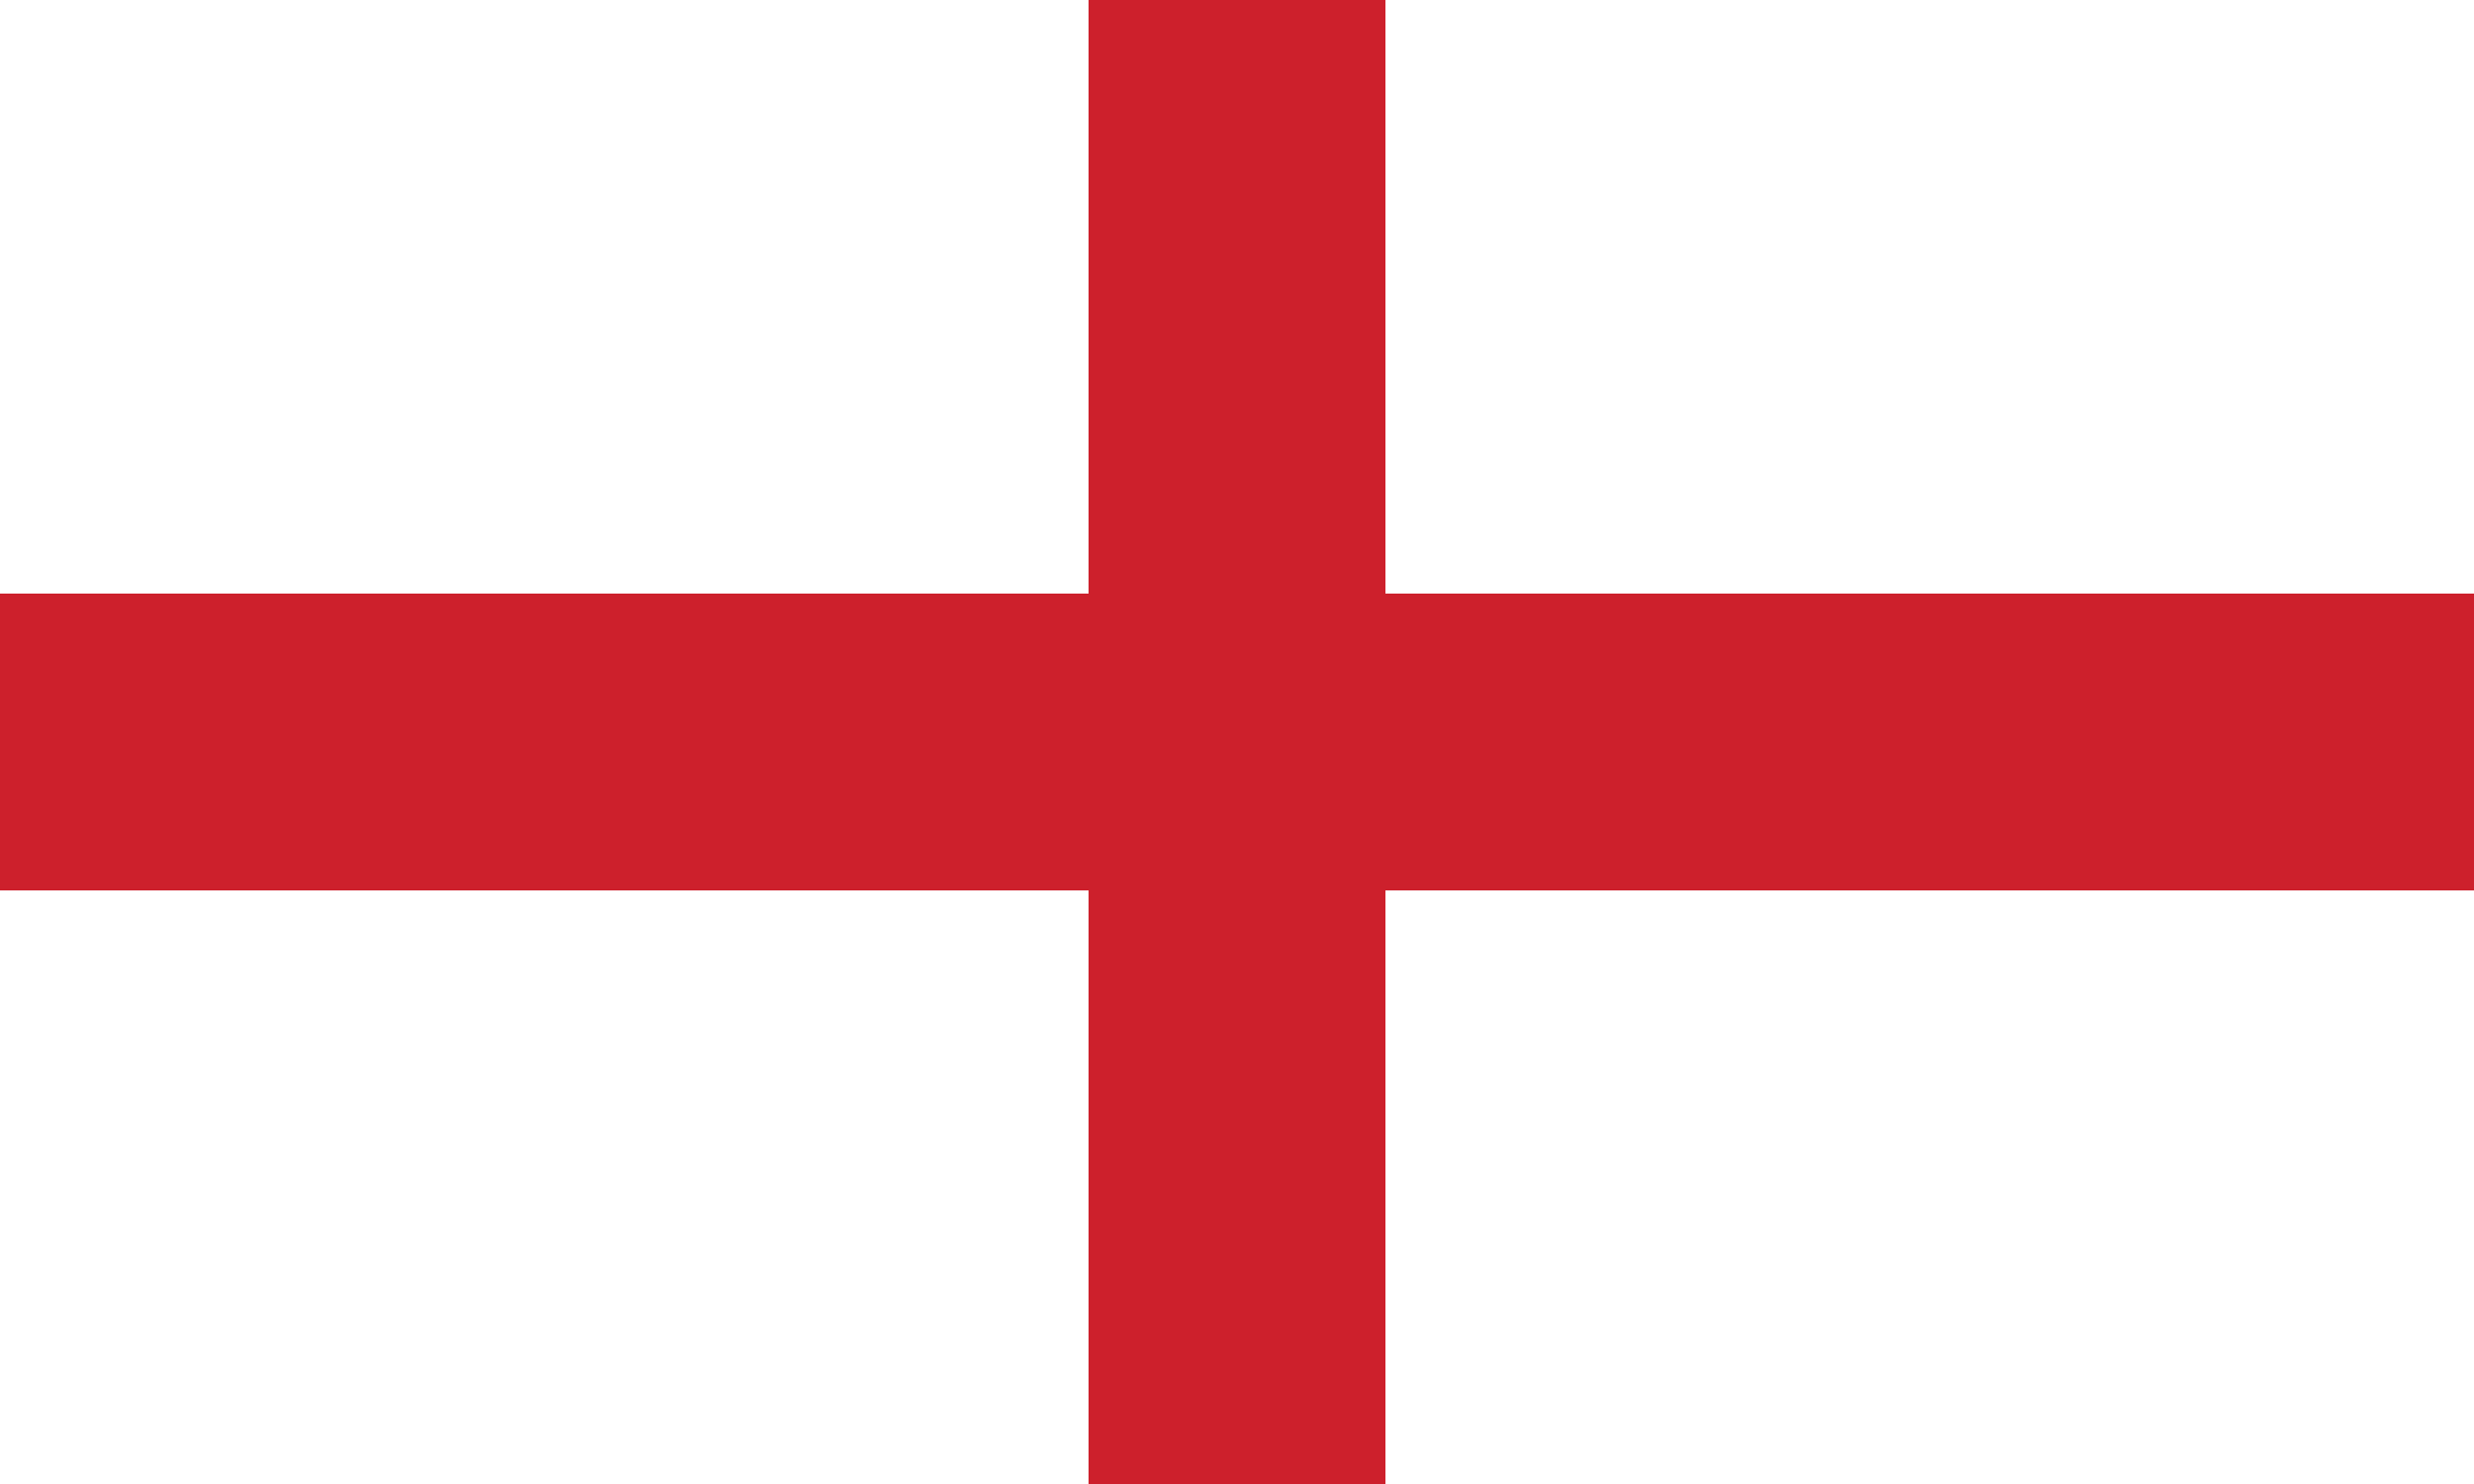
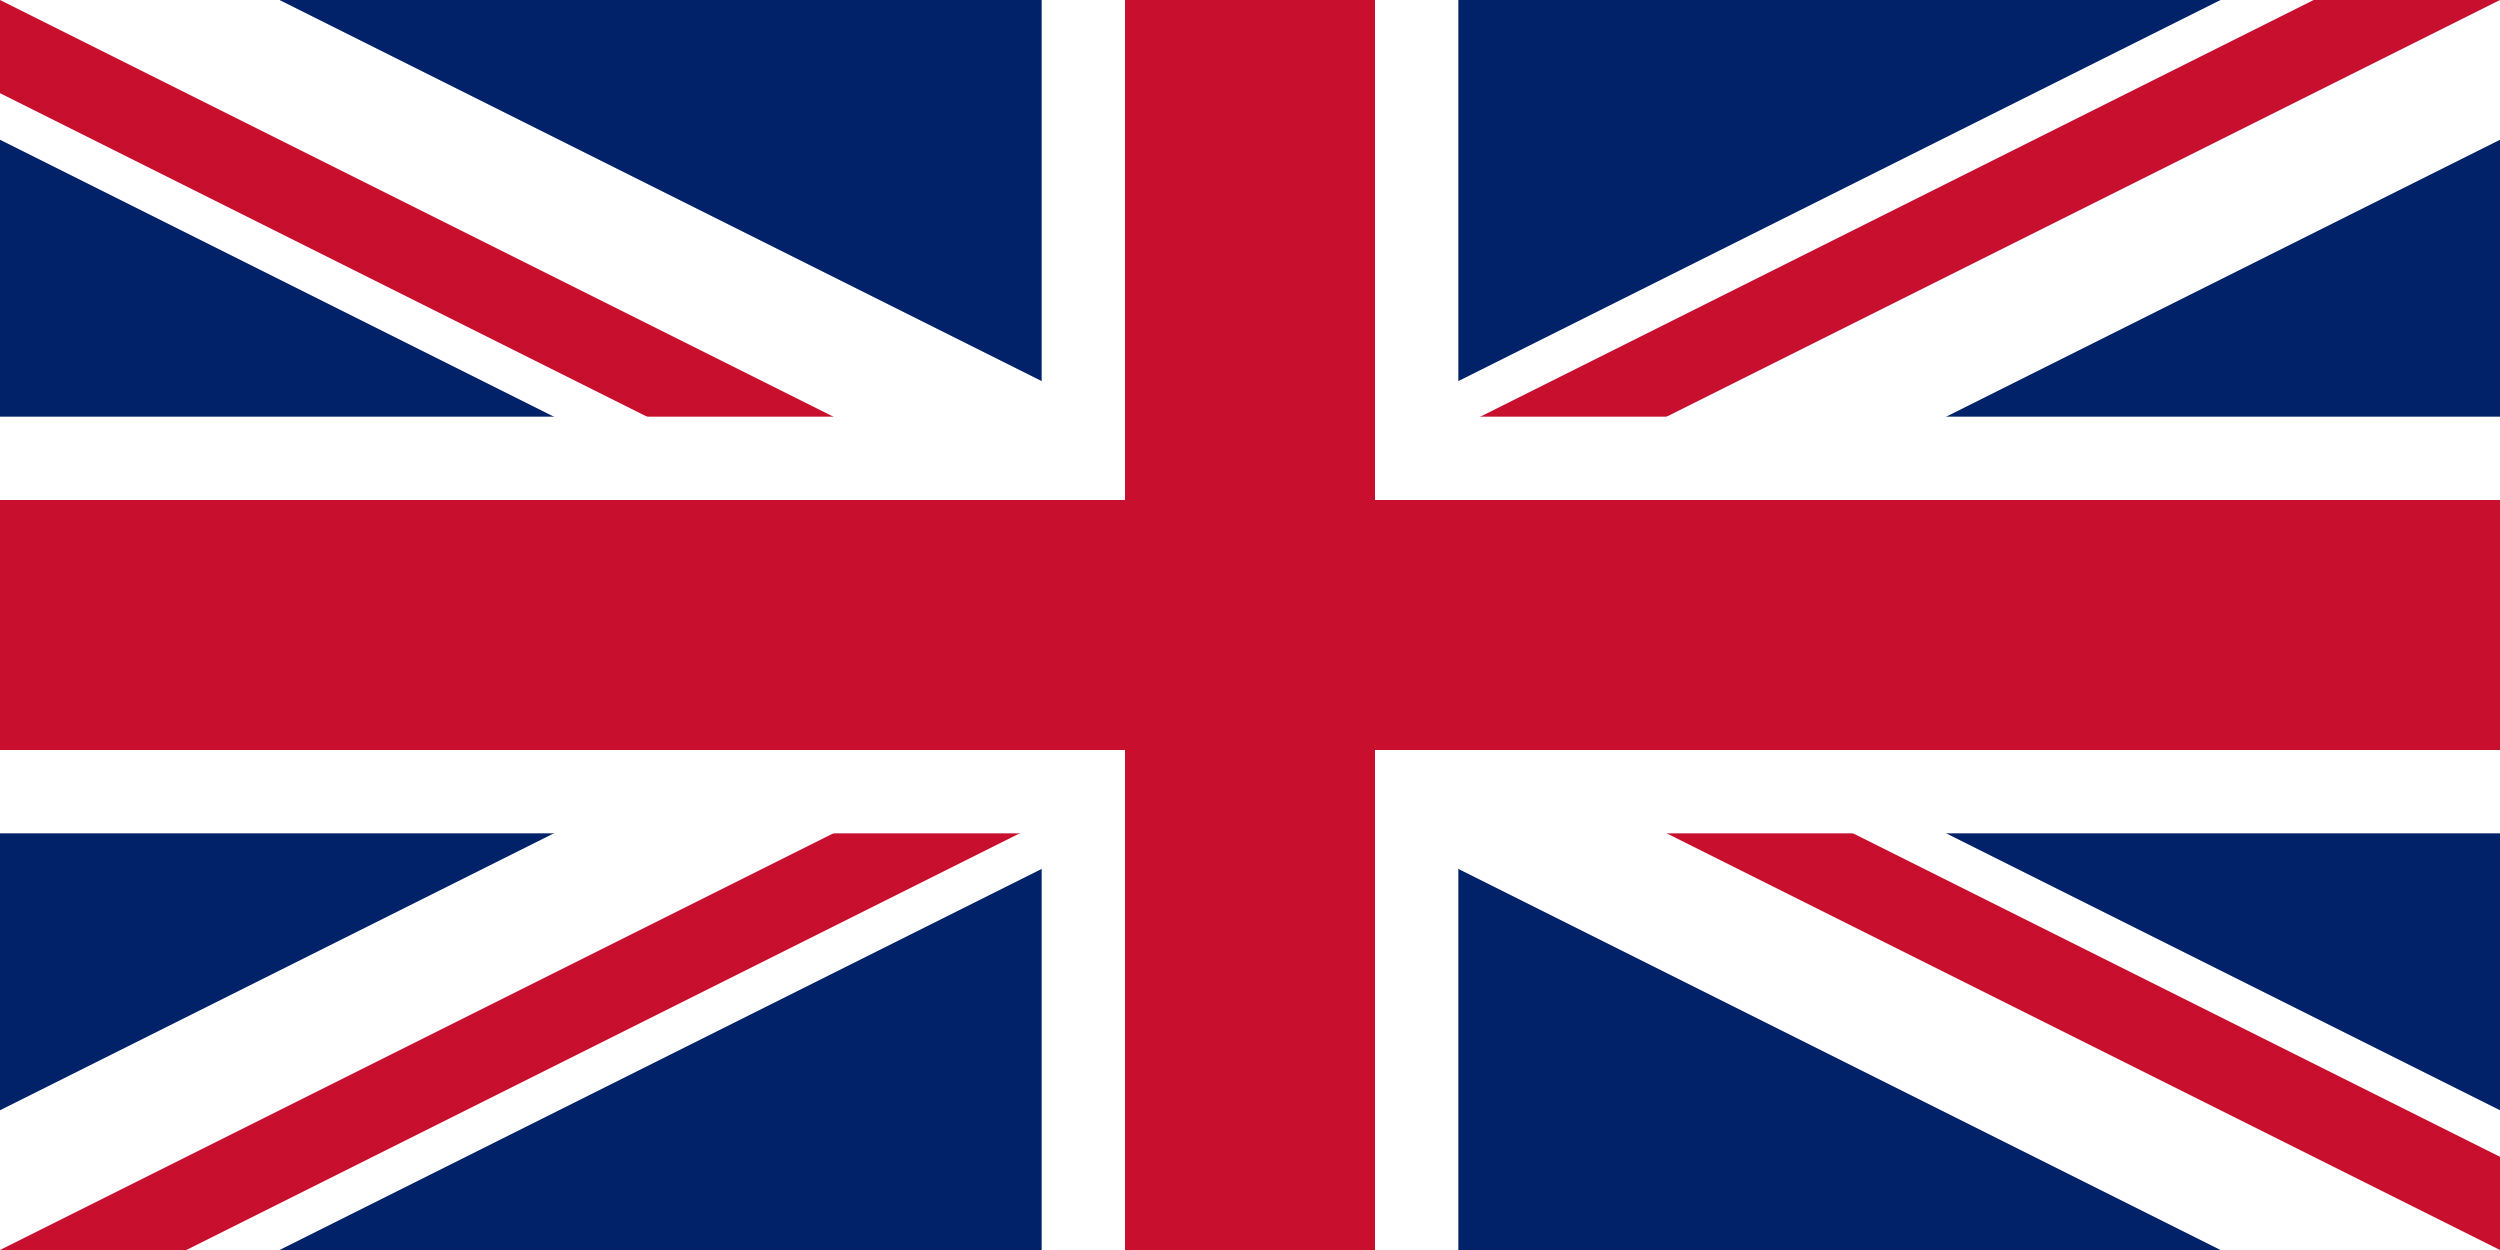
- <svg xmlns="http://www.w3.org/2000/svg" width="800" height="480">
-   <path fill="#FFF" d="M0 0h800v480H0" />
-   <path stroke="#CD202C" stroke-width="96" d="M0 240h800M400 0v480" />
+ <svg xmlns="http://www.w3.org/2000/svg" viewBox="0 0 60 30" width="1200" height="600">
+   <clipPath id="a">
+     <path d="M0 0v30h60V0z" />
+   </clipPath>
+   <clipPath id="b">
+     <path d="M30 15h30v15zv15H0zH0V0zV0h30z" />
+   </clipPath>
+   <g clip-path="url(#a)">
+     <path d="M0 0v30h60V0z" fill="#012169" />
+     <path d="M0 0l60 30m0-30L0 30" stroke="#fff" stroke-width="6" />
+     <path d="M0 0l60 30m0-30L0 30" clip-path="url(#b)" stroke="#C8102E" stroke-width="4" />
+     <path d="M30 0v30M0 15h60" stroke="#fff" stroke-width="10" />
+     <path d="M30 0v30M0 15h60" stroke="#C8102E" stroke-width="6" />
+   </g>
</svg>
